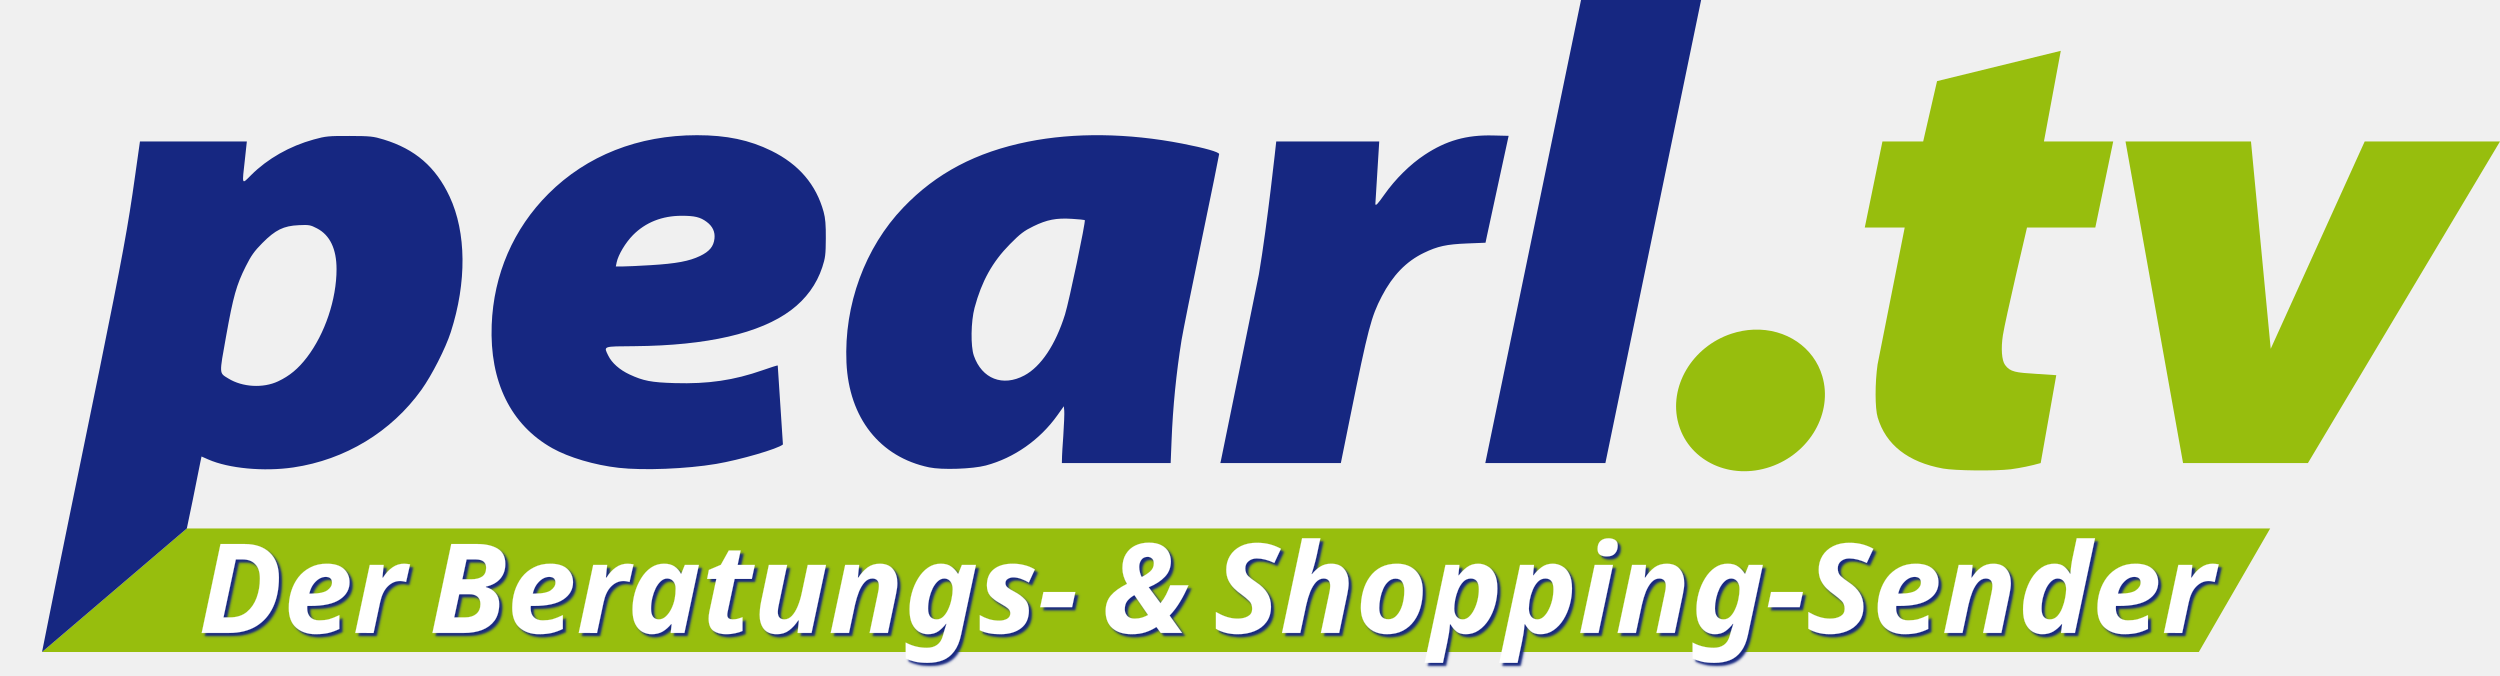
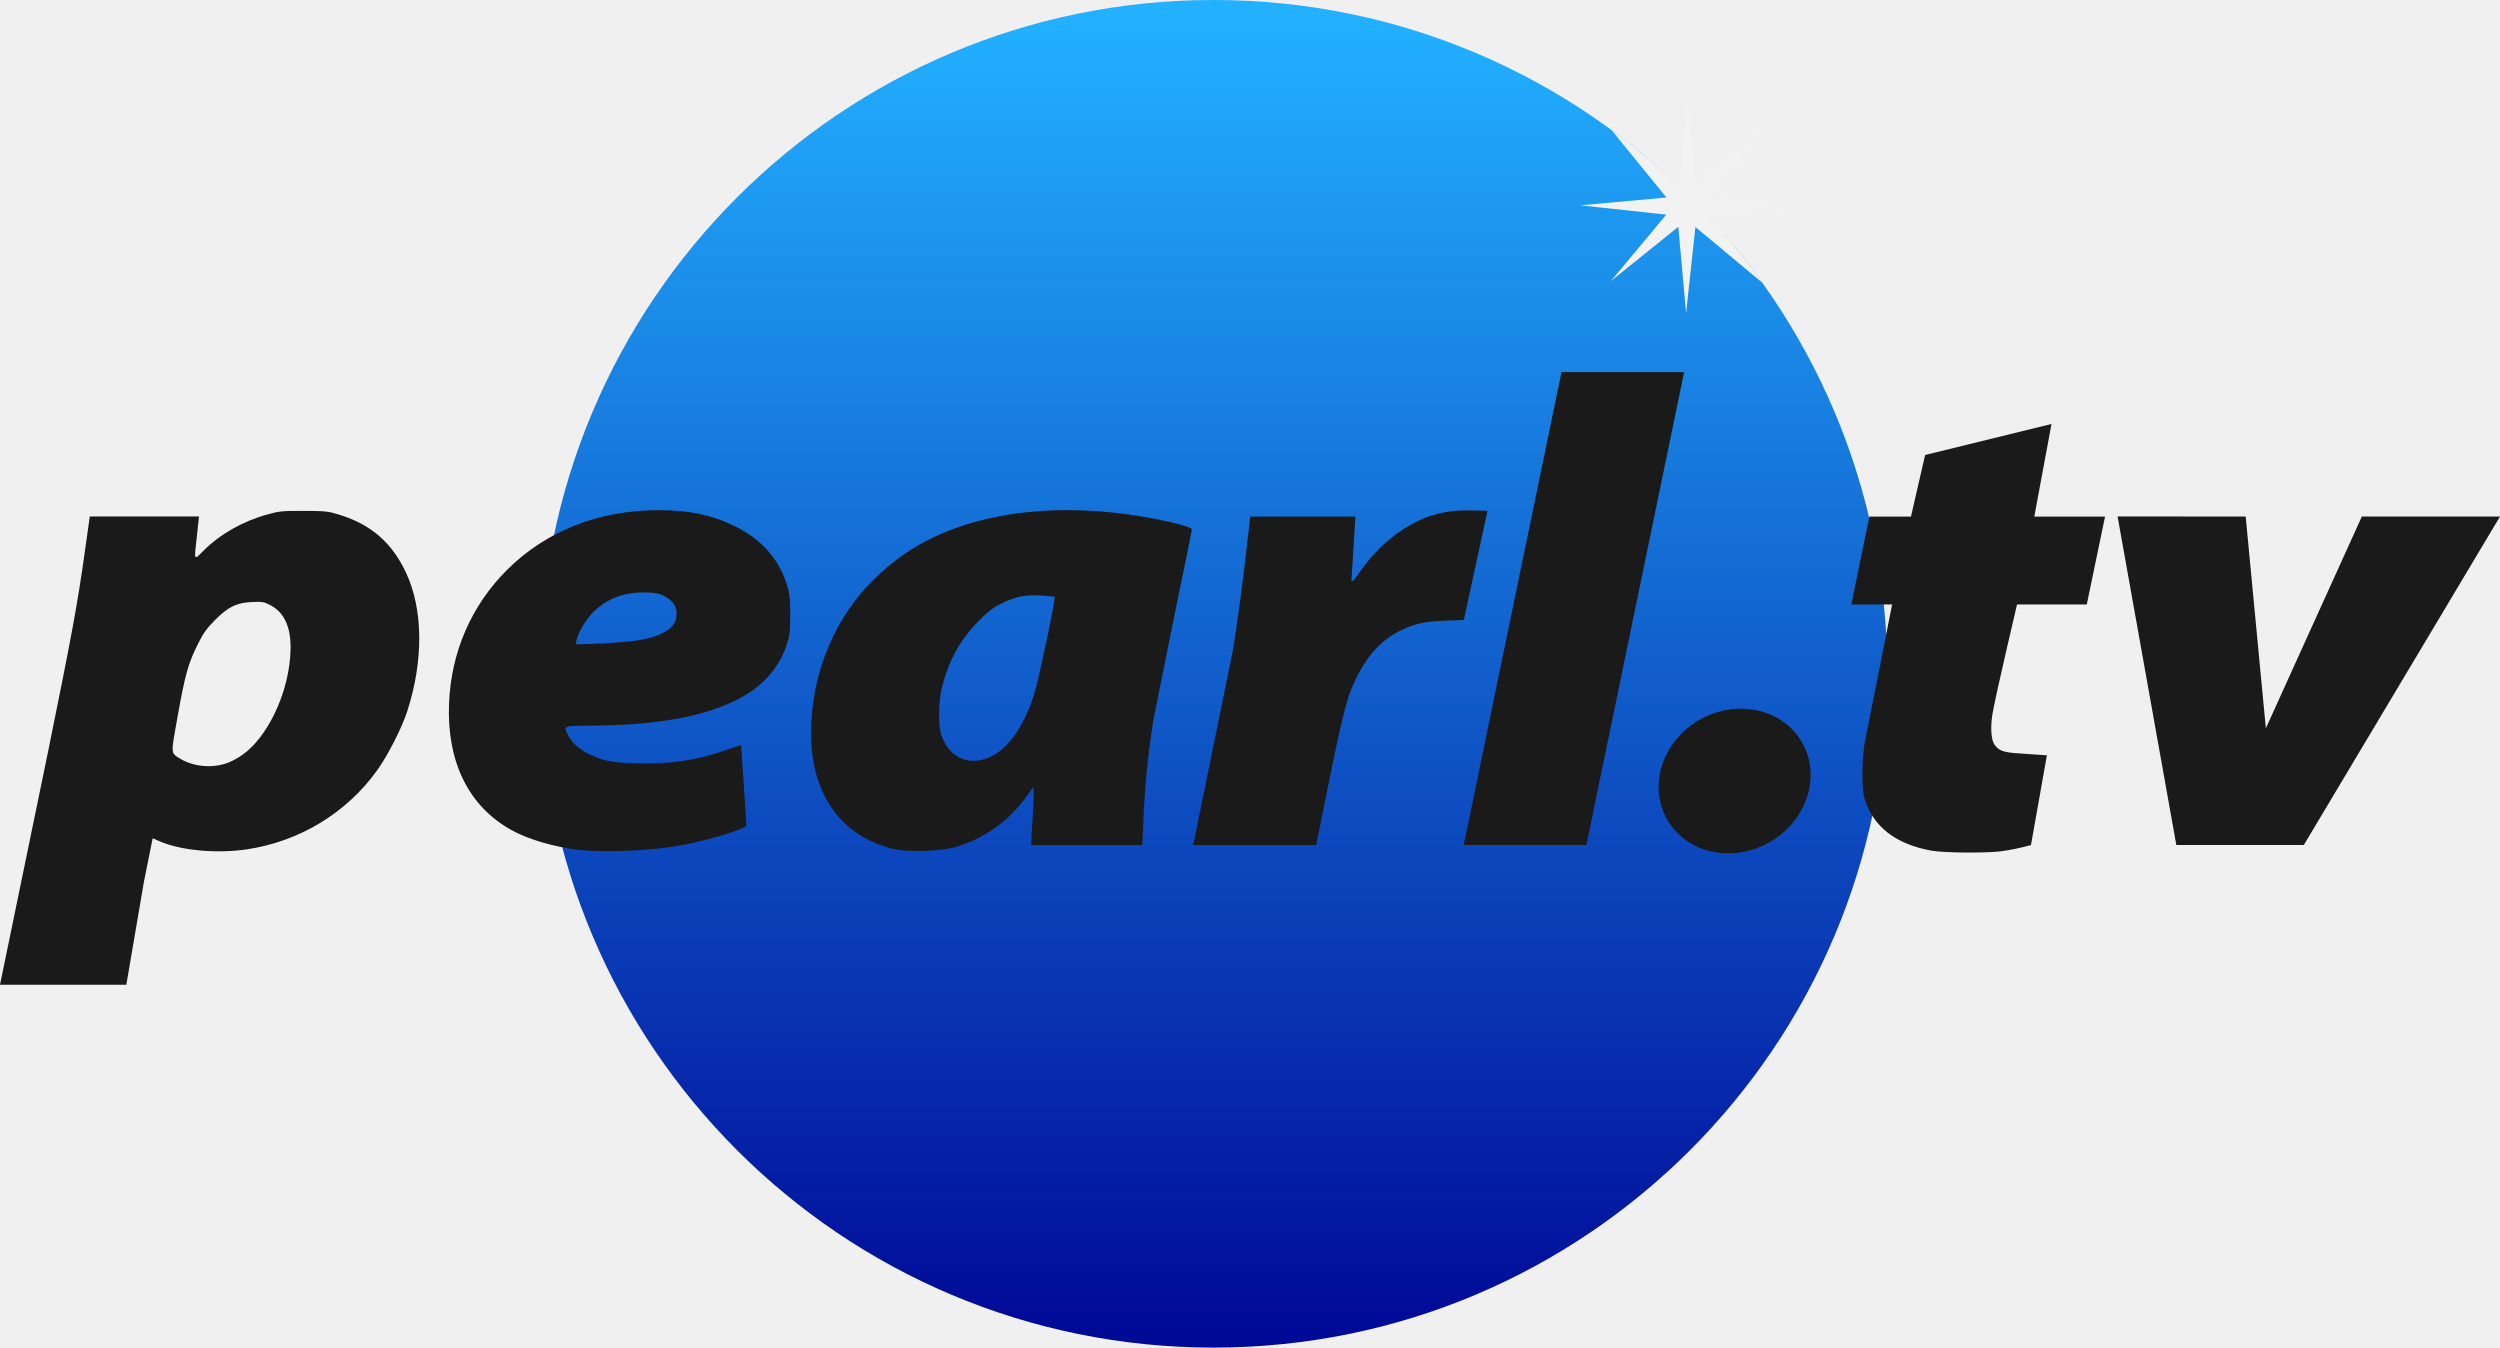
- <svg xmlns="http://www.w3.org/2000/svg" width="615.452" height="166.25" viewBox="0 0 162.838 43.987">
+ <svg xmlns="http://www.w3.org/2000/svg" width="500" height="269.522">
  <defs>
-     <filter id="a" color-interpolation-filters="sRGB">
-       <feFlood flood-opacity="1" flood-color="#162781" result="flood" />
-       <feComposite in="flood" in2="SourceGraphic" operator="in" result="composite1" />
-       <feGaussianBlur in="composite1" stdDeviation=".1" result="blur" />
-       <feOffset dx=".2" dy=".2" result="offset" />
-       <feComposite in="SourceGraphic" in2="offset" result="composite2" />
-     </filter>
+     <linearGradient id="A" x1="243.811" y1="4.356" x2="243.811" y2="266.209" gradientUnits="userSpaceOnUse">
+       <stop offset="0" stop-color="#22b0ff" />
+       <stop offset="1" stop-color="#000a97" />
+     </linearGradient>
  </defs>
-   <path d="M12.169 34.421l-9.432 8.047H143.221l4.647-8.047h-12.5z" fill="#97be0d" />
-   <g aria-label="Der Beratungs- &amp; Shopping-Sender" style="line-height:1.25" font-weight="700" font-size="8.114" font-family="Noto Sans" letter-spacing=".026" word-spacing="-.622" fill="#fff" stroke="#fafafa" stroke-width=".01" filter="url(#a)" font-style="italic" transform="translate(-1.157 -98.213)">
-     <path d="M14.295 139.441l1.225-5.793h1.566q1.063 0 1.647.568.592.56.592 1.623 0 1.103-.381 1.915-.373.803-1.103 1.25-.723.437-1.761.437zm1.42-1.014h.422q.665 0 1.095-.349.43-.357.641-.933.211-.576.211-1.241 0-.641-.3-.941-.292-.309-.812-.309h-.454zM21.719 139.523q-.779 0-1.266-.422t-.487-1.29q0-.56.155-1.072.162-.519.47-.924.317-.406.779-.641.463-.244 1.071-.244.738 0 1.112.34.373.342.373.87 0 .697-.633 1.119-.625.422-1.915.422h-.203q-.008.048-.008.089v.073q0 .357.203.568.203.21.584.21.35 0 .633-.072.284-.081.674-.268v.9q-.35.171-.714.26-.357.081-.828.081zm-.414-2.646h.179q.69 0 .99-.21.308-.22.308-.504 0-.373-.414-.373-.227 0-.446.138-.211.138-.382.381-.162.244-.235.568zM24.298 139.441l.942-4.43h.908l-.08.82h.04q.268-.422.608-.657.341-.244.771-.244.097 0 .203.016.114.008.178.025l-.26 1.152q-.064-.025-.17-.04-.105-.025-.227-.025-.446 0-.803.357-.349.349-.495 1.047l-.422 1.98zM29.325 139.441l1.225-5.793h1.688q.828 0 1.33.3.504.3.504.99 0 .593-.333.974t-.933.511v.033q.398.105.633.389.235.276.235.706 0 .657-.3 1.08-.3.413-.82.616-.519.194-1.16.194zm1.948-3.497h.592q.43 0 .69-.17.267-.179.267-.576 0-.544-.673-.544h-.6zm-.528 2.483h.714q.446 0 .714-.219.276-.227.276-.649 0-.308-.178-.47-.179-.171-.544-.171h-.657zM36.274 139.523q-.779 0-1.266-.422t-.487-1.29q0-.56.154-1.072.163-.519.471-.924.317-.406.779-.641.463-.244 1.071-.244.738 0 1.112.34.373.342.373.87 0 .697-.633 1.119-.625.422-1.915.422h-.203q-.008.048-.008.089v.073q0 .357.203.568.203.21.584.21.35 0 .633-.072.284-.081.674-.268v.9q-.35.171-.714.26-.357.081-.828.081zm-.414-2.646h.179q.69 0 .99-.21.308-.22.308-.504 0-.373-.414-.373-.227 0-.446.138-.211.138-.382.381-.162.244-.235.568zM38.853 139.441l.942-4.43h.908l-.08.82h.04q.267-.422.608-.657.341-.244.771-.244.097 0 .203.016.114.008.178.025l-.26 1.152q-.064-.025-.17-.04-.105-.025-.227-.025-.446 0-.803.357-.349.349-.495 1.047l-.422 1.98zM43.605 139.523q-.325 0-.609-.155-.284-.162-.462-.51-.179-.358-.179-.942 0-.544.146-1.071.146-.527.414-.957.268-.439.641-.698.382-.26.852-.26.422 0 .682.179.267.178.414.47h.032l.227-.568h.917l-.941 4.43h-.893l.057-.576h-.032q-.236.292-.544.48-.3.178-.722.178zm.47-.966q.244 0 .455-.195.21-.194.357-.495.154-.308.219-.657.057-.292.057-.665 0-.284-.146-.463-.146-.186-.406-.186-.22 0-.414.178-.186.17-.332.455-.138.284-.22.632-.08.35-.08.698 0 .698.51.698zM48.465 139.523q-.52 0-.836-.22-.316-.227-.316-.803 0-.203.049-.446l.454-2.134h-.6l.113-.584.78-.333.518-.933h.771l-.194.941h1.12l-.195.909h-1.12l-.455 2.134q-.024.122-.024.21 0 .155.097.228.098.065.252.065.162 0 .308-.032.154-.041.333-.106v.893q-.187.089-.463.146-.267.065-.592.065zM51.763 139.523q-.576 0-.852-.341-.276-.35-.276-.933 0-.146.024-.374.025-.235.073-.47l.503-2.394h1.193l-.543 2.589q-.065.284-.065.47 0 .487.43.487.267 0 .486-.227.22-.235.382-.625t.26-.86l.389-1.834h1.193l-.942 4.43h-.908l.08-.82h-.04q-.26.398-.592.65-.333.252-.795.252zM55.266 139.441l.941-4.43h.91l-.082.82h.032q.26-.398.593-.65.34-.25.803-.25.568 0 .852.348.292.34.292.925 0 .292-.09.714l-.527 2.523h-1.192l.543-2.588q.065-.284.065-.47 0-.487-.43-.487-.276 0-.495.235-.21.227-.373.617-.154.39-.26.86l-.39 1.833zM61.593 141.389q-.495 0-.82-.073-.324-.073-.624-.211v-1.039q.308.162.649.252.349.089.73.089.414 0 .674-.195.26-.186.373-.592l.032-.122q.033-.138.082-.284l.08-.26.033-.105h-.032q-.211.276-.487.479-.276.195-.69.195-.316 0-.592-.17-.268-.171-.438-.52-.163-.357-.163-.917 0-.544.147-1.071.146-.527.413-.957.268-.439.641-.698.374-.26.828-.26.43 0 .673.179.252.17.447.47h.032l.227-.568h.917l-.965 4.536q-.146.698-.455 1.095-.3.406-.738.576-.43.17-.974.17zm.576-2.832q.252 0 .438-.187.195-.194.325-.495.138-.3.203-.64.073-.341.073-.642 0-.316-.146-.503-.146-.194-.398-.194-.227 0-.422.178-.186.17-.332.455-.138.284-.22.632-.08.35-.08.698 0 .35.145.528.155.17.414.17zM66.307 139.523q-.43 0-.746-.065-.308-.057-.584-.195v-.982q.3.17.616.268.317.09.65.09.284 0 .503-.114.219-.122.219-.366 0-.162-.13-.292-.13-.13-.536-.357-.413-.227-.64-.486-.22-.26-.22-.682 0-.69.447-1.047.446-.365 1.241-.365.381 0 .738.09.357.08.698.283l-.39.852q-.235-.138-.502-.235-.26-.097-.52-.097-.194 0-.349.097-.154.09-.154.276 0 .162.13.276.13.113.47.292.398.21.658.487.268.276.268.73 0 .763-.512 1.152-.503.39-1.355.39zM68.911 137.762l.211-.99H71.2l-.21.99zM74.883 139.523q-.82 0-1.266-.39-.446-.39-.446-1.112 0-.608.34-1.014.341-.405 1.055-.762-.3-.504-.3-1.023 0-.552.227-.917.227-.373.617-.56.39-.186.876-.186.503 0 .82.17.324.17.47.447.146.275.146.6 0 .6-.39 1.006-.38.406-1.054.682l.77 1.038q.228-.284.366-.56.138-.284.268-.608h1.184q-.243.576-.543 1.07-.292.496-.682.901l.811 1.136h-1.387l-.284-.389q-.316.21-.706.34-.381.13-.892.13zm.64-3.725q.325-.162.552-.365.236-.21.236-.52 0-.226-.122-.324-.122-.105-.276-.105-.276 0-.414.195-.138.194-.138.462 0 .179.049.365.049.187.114.292zm-.462 2.71q.26 0 .479-.065.219-.073.397-.17l-.892-1.298q-.284.162-.455.373-.17.211-.17.56 0 .235.162.422.17.178.479.178zM81.768 139.523q-.438 0-.803-.098-.357-.097-.608-.26v-1.087q.357.203.705.317.35.113.714.113.398 0 .666-.154.276-.154.276-.479 0-.332-.195-.519-.195-.195-.503-.422-.244-.17-.47-.39-.228-.226-.374-.519-.146-.3-.146-.697 0-.512.243-.91.244-.397.69-.624.454-.227 1.055-.227.454 0 .836.097.38.098.738.292l-.43.925q-.625-.292-1.144-.292-.325 0-.536.179-.21.17-.21.47 0 .309.186.495.187.179.527.406.48.317.714.698.244.381.244.892 0 .609-.3 1.007-.292.397-.787.592-.487.195-1.088.195zM84.661 139.441l1.307-6.166h1.192l-.227 1.07q-.04.188-.097.407-.057.219-.114.413-.056.195-.097.317l-.04.122h.032q.243-.3.543-.487.3-.187.698-.187.568 0 .852.349.292.34.292.925 0 .292-.089.714l-.527 2.523h-1.193l.544-2.588q.064-.284.064-.47 0-.487-.43-.487-.275 0-.495.235-.21.227-.373.617-.154.39-.26.86l-.389 1.833zM91.491 139.523q-.494 0-.884-.203-.381-.211-.6-.593-.211-.381-.211-.908 0-.585.146-1.104.146-.527.438-.925.292-.406.73-.633.446-.227 1.039-.227.77 0 1.225.463.454.462.454 1.29 0 .56-.138 1.07-.138.512-.43.91-.284.397-.73.632-.438.228-1.039.228zm.098-.974q.333 0 .56-.268.235-.268.357-.69.121-.43.121-.908 0-.333-.13-.552-.121-.227-.438-.227-.267 0-.47.186-.203.179-.333.471t-.195.625q-.064.332-.064.633 0 .73.592.73zM93.952 141.389l1.355-6.378h.908l-.065.674h.033q.21-.284.52-.52.308-.235.738-.235.316 0 .6.162.292.155.47.512.18.348.18.94 0 .536-.147 1.072-.146.527-.414.957-.268.43-.649.69-.373.26-.844.26-.405 0-.624-.187-.22-.187-.382-.463H95.6q-.025.325-.065.593-.04.268-.106.576l-.284 1.347zm2.482-2.832q.22 0 .406-.17.195-.179.333-.463.146-.284.227-.633.081-.349.081-.698 0-.697-.52-.697-.291 0-.494.21-.203.212-.333.528-.13.316-.195.65-.056.332-.056.575 0 .317.146.511.154.187.405.187zM98.812 141.389l1.355-6.378h.908l-.065.674h.033q.21-.284.52-.52.307-.235.737-.235.317 0 .6.162.293.155.471.512.179.348.179.94 0 .536-.146 1.072-.146.527-.414.957-.268.43-.649.69-.373.26-.844.26-.406 0-.625-.187-.219-.187-.38-.463h-.033q-.025.325-.065.593-.04.268-.106.576l-.284 1.347zm2.482-2.832q.22 0 .406-.17.195-.179.333-.463.146-.284.227-.633.081-.349.081-.698 0-.697-.52-.697-.291 0-.494.21-.203.212-.333.528-.13.316-.195.65-.056.332-.056.575 0 .317.146.511.154.187.405.187zM105.814 134.46q-.252 0-.43-.106-.17-.114-.17-.381 0-.341.186-.52.194-.178.535-.178.236 0 .414.105.179.106.179.374 0 .316-.179.51-.17.195-.535.195zm-1.729 4.981l.941-4.43h1.193l-.941 4.43zM106.52 139.441l.942-4.43h.908l-.08.82h.032q.26-.398.592-.65.34-.25.803-.25.568 0 .852.348.292.34.292.925 0 .292-.089.714l-.527 2.523h-1.193l.544-2.588q.065-.284.065-.47 0-.487-.43-.487-.276 0-.495.235-.211.227-.374.617-.154.39-.26.86l-.389 1.833zM112.848 141.389q-.495 0-.82-.073-.325-.073-.625-.211v-1.039q.309.162.65.252.348.089.73.089.413 0 .673-.195.26-.186.373-.592l.033-.122q.032-.138.08-.284.05-.154.082-.26l.033-.105h-.033q-.21.276-.487.479-.276.195-.69.195-.316 0-.592-.17-.268-.171-.438-.52-.162-.357-.162-.917 0-.544.146-1.071.146-.527.414-.957.267-.439.64-.698.374-.26.828-.26.43 0 .674.179.251.17.446.47h.032l.228-.568h.917l-.966 4.536q-.146.698-.454 1.095-.3.406-.739.576-.43.17-.973.17zm.576-2.832q.251 0 .438-.187.195-.194.324-.495.138-.3.203-.64.073-.341.073-.642 0-.316-.146-.503-.146-.194-.397-.194-.228 0-.422.178-.187.17-.333.455-.138.284-.22.632-.08.35-.08.698 0 .35.146.528.154.17.414.17zM116.304 137.762l.211-.99h2.077l-.21.99zM120.357 139.523q-.438 0-.803-.098-.357-.097-.609-.26v-1.087q.357.203.706.317.35.113.714.113.398 0 .666-.154.276-.154.276-.479 0-.332-.195-.519-.195-.195-.503-.422-.244-.17-.47-.39-.228-.226-.374-.519-.146-.3-.146-.697 0-.512.243-.91.244-.397.69-.624.454-.227 1.055-.227.454 0 .836.097.38.098.738.292l-.43.925q-.625-.292-1.144-.292-.325 0-.536.179-.21.17-.21.47 0 .309.186.495.187.179.527.406.479.317.714.698.244.381.244.892 0 .609-.3 1.007-.293.397-.787.592-.487.195-1.088.195zM125.214 139.523q-.78 0-1.266-.422-.487-.422-.487-1.29 0-.56.154-1.072.163-.519.471-.924.316-.406.779-.641.462-.244 1.071-.244.738 0 1.112.34.373.342.373.87 0 .697-.633 1.119-.625.422-1.915.422h-.203q-.008.048-.008.089v.073q0 .357.203.568.203.21.584.21.35 0 .633-.072.284-.081.674-.268v.9q-.35.171-.714.26-.357.081-.828.081zm-.414-2.646h.179q.69 0 .99-.21.308-.22.308-.504 0-.373-.414-.373-.227 0-.446.138-.211.138-.382.381-.162.244-.235.568zM127.793 139.441l.942-4.43h.908l-.08.82h.032q.26-.398.592-.65.34-.25.803-.25.568 0 .852.348.292.34.292.925 0 .292-.089.714l-.527 2.523h-1.193l.544-2.588q.065-.284.065-.47 0-.487-.43-.487-.276 0-.495.235-.211.227-.374.617-.154.39-.26.86l-.389 1.833zM134.177 139.523q-.324 0-.608-.155-.284-.162-.463-.51-.178-.358-.178-.95 0-.536.146-1.063.146-.536.413-.966.268-.43.641-.69.382-.259.852-.259.398 0 .625.187.227.186.382.462h.032q0-.024.008-.17.016-.154.04-.35.025-.194.057-.364l.3-1.42h1.193l-1.306 6.166h-.909l.073-.576h-.032q-.236.292-.544.48-.3.178-.722.178zm.503-.966q.276 0 .479-.21.203-.22.324-.536.13-.325.187-.65.065-.332.065-.568 0-.316-.146-.503-.146-.194-.406-.194-.219 0-.414.178-.186.17-.332.455-.138.284-.22.632-.08.35-.08.698 0 .698.543.698zM139.524 139.523q-.779 0-1.266-.422-.486-.422-.486-1.29 0-.56.154-1.072.162-.519.47-.924.317-.406.78-.641.462-.244 1.07-.244.739 0 1.112.34.373.342.373.87 0 .697-.633 1.119-.624.422-1.915.422h-.202q-.008.048-.008.089v.073q0 .357.202.568.203.21.585.21.349 0 .633-.072.284-.081.673-.268v.9q-.349.171-.714.26-.357.081-.828.081zm-.414-2.646h.179q.69 0 .99-.21.308-.22.308-.504 0-.373-.414-.373-.227 0-.446.138-.21.138-.381.381-.163.244-.236.568zM142.104 139.441l.94-4.43h.91l-.081.82h.04q.268-.422.609-.657.34-.244.77-.244.098 0 .203.016.114.008.179.025l-.26 1.152q-.065-.025-.17-.04-.106-.025-.227-.025-.447 0-.804.357-.349.349-.495 1.047l-.422 1.98z" style="-inkscape-font-specification:'Noto Sans Bold Italic'" />
-   </g>
-   <path d="M134.23 3.31l-8.06 1.974-.903 3.929-2.654.002-1.15 5.604h2.601l-1.767 8.914c-.175 1.223-.172 2.854.006 3.453.53 1.786 1.98 2.92 4.258 3.333.774.14 3.395.168 4.413.047a14.349 14.349 0 0 0 1.946-.403l1.016-5.725-1.287-.085c-1.339-.085-1.708-.115-2.049-.582-.216-.296-.274-1.073-.142-1.931.151-.99 1.572-7.021 1.572-7.021h4.449l1.166-5.606h-4.512zm4.215 5.903l3.749 20.95h8.132l12.512-20.95h-8.812l-6.122 13.506-1.286-13.506zm-24.222 12.259a4.496 4.955 60.392 0 0-1.44.262 4.496 4.955 60.392 0 0-3.457 5.865l.03.104a4.496 4.955 60.392 0 0 5.957 2.705 4.496 4.955 60.392 0 0 3.385-5.898 4.496 4.955 60.392 0 0-4.475-3.038z" fill="#97be0d" />
-   <path d="M6.429 24.335c1.55-7.628 1.912-9.596 2.367-12.861.142-1.025.32-2.261.32-2.261h6.962l-.125 1.16c-.195 1.722-.22 1.656.402 1.033 1.069-1.069 2.509-1.888 4.084-2.322.78-.215.963-.233 2.329-.228 1.359.005 1.543.024 2.227.233 2.045.625 3.386 1.785 4.288 3.71 1.096 2.341 1.125 5.586.079 8.833-.341 1.058-1.233 2.81-1.916 3.763-1.959 2.733-4.968 4.556-8.343 5.052-1.916.281-4.209.066-5.538-.52l-.439-.193-.074.352c-.04.194-.262 1.3-.492 2.455l-.391 1.88-9.431 8.047c1.211-6.13 2.52-12.372 3.69-18.133zm11.683.504c.751-.354 1.312-.82 1.88-1.562 1.175-1.539 1.929-3.784 1.929-5.745 0-1.318-.43-2.215-1.27-2.655-.43-.225-.522-.241-1.192-.21-.99.045-1.518.304-2.374 1.166-.518.523-.729.819-1.078 1.517-.608 1.213-.813 1.944-1.28 4.547-.454 2.534-.462 2.38.147 2.757.916.566 2.265.643 3.238.185zm22.182 5.632c-1.562-.177-3.247-.675-4.318-1.277-2.706-1.52-4.09-4.333-3.95-8.027.125-3.29 1.412-6.265 3.7-8.549 2.493-2.488 5.855-3.814 9.672-3.812 1.933 0 3.416.312 4.846 1.016 1.788.881 2.914 2.198 3.403 3.979.113.414.149.843.143 1.735-.006 1.043-.034 1.268-.231 1.87-.366 1.112-1.055 2.06-2.036 2.797-2.008 1.51-5.47 2.306-10.185 2.345-2.11.017-2.023-.014-1.717.619.229.472.74.924 1.382 1.223.9.42 1.425.52 2.946.564 2.175.064 3.851-.182 5.727-.84.528-.186.97-.325.982-.309l.338 5.144c-.305.28-2.797 1.006-4.352 1.269-1.923.324-4.73.436-6.35.253zm2.099-13.2c1.656-.1 2.507-.26 3.21-.6.608-.292.877-.618.934-1.128.05-.438-.12-.804-.507-1.091-.417-.31-.776-.397-1.627-.397-1.275 0-2.353.427-3.175 1.258-.483.488-.955 1.277-1.06 1.768l-.057.276.451-.001c.248 0 1.072-.039 1.83-.085zm18.133 13.172c-3.22-.67-5.23-3.22-5.392-6.834-.166-3.744 1.206-7.487 3.702-10.092 2.145-2.241 4.742-3.611 8.128-4.289 3.019-.604 6.52-.56 10.045.126 1.489.29 2.4.55 2.4.684 0 .063-.513 2.585-1.14 5.605-.629 3.02-1.217 5.946-1.308 6.502a54.96 54.96 0 0 0-.652 6.578l-.058 1.44h-7.086c.007-.631.057-1.24.092-1.755.05-.746.079-1.49.063-1.653l-.028-.295-.421.592c-1.135 1.595-2.824 2.78-4.66 3.268-.865.23-2.854.297-3.685.123zm6.194-5.987c1.083-.577 2.033-2 2.648-3.967.269-.86 1.363-6.082 1.29-6.155-.016-.015-.387-.051-.824-.079-1.03-.066-1.638.051-2.532.488-.6.292-.854.486-1.524 1.165-1.138 1.152-1.839 2.415-2.3 4.141-.239.897-.262 2.5-.045 3.122.525 1.505 1.88 2.035 3.287 1.285zm12.815 5.495s2.25-10.988 2.463-12.082c.55-3.234 1.13-8.656 1.13-8.656h6.709l-.253 4.082c.021.134.156-.008.578-.607.725-1.03 1.69-1.984 2.642-2.61 1.404-.926 2.712-1.295 4.436-1.255l1.025.025-.662 3.048c-.364 1.676-.703 3.242-.753 3.48l-.091.434-1.203.048c-1.338.054-1.917.18-2.812.613-1.152.557-2.032 1.466-2.743 2.833-.688 1.322-.89 2.096-2.048 7.81l-.617 3.049h-7.85l.05-.212zM102.98 0h7.823l-6.236 30.163h-7.822z" fill="#162781" />
+   <path d="M377.468 134.76a134.761 134.761 0 1 1-269.522 0 134.761 134.761 0 1 1 269.522 0z" fill="url(#A)" />
+   <path d="M410.3 84.795l-25.274 6.2-2.832 12.32-8.322.006-3.606 17.573h8.156l-5.54 27.952c-.55 3.835-.54 8.95.02 10.828 1.662 5.6 6.2 9.156 13.352 10.452 2.427.44 10.646.527 13.838.147 2.06-.28 4.1-.702 6.102-1.264l3.186-17.952-4.036-.267c-4.2-.267-5.356-.36-6.425-1.825-.677-.928-.86-3.365-.445-6.055.474-3.104 4.93-22.016 4.93-22.016h13.95l3.656-17.58h-14.15zm13.217 18.5L435.265 169h25.5L500 103.305h-27.633l-19.197 42.352-4.033-42.352zm-75.955 38.442c-1.52.06-3.043.337-4.516.822-8.083 2.664-12.926 10.88-10.84 18.4l.094.326c2.277 7.447 10.623 11.237 18.68 8.482s12.797-11.017 10.615-18.495c-1.73-5.932-7.4-9.787-14.033-9.527zM9.535 150.725c4.86-23.92 5.996-30.1 7.422-40.33l1.003-7.1H39.8l-.392 3.638c-.6 5.4-.7 5.193 1.26 3.24 3.352-3.352 7.868-5.92 12.807-7.28 2.446-.674 3.02-.73 7.303-.715 4.262.016 4.84.075 6.983.73 6.413 1.96 10.618 5.597 13.446 11.634 3.437 7.34 3.528 17.516.248 27.698-1.07 3.318-3.866 8.812-6.008 11.8-6.143 8.57-15.58 14.287-26.162 15.842-6.008.88-13.2.207-17.366-1.63l-1.377-.605-.232 1.104-1.543 7.698-3.5 20.498H0l9.532-46.23zm36.635 1.58c2.355-1.1 4.114-2.57 5.895-4.898 3.685-4.826 6.05-11.866 6.05-18.015 0-4.133-1.348-6.946-3.982-8.325-1.348-.706-1.637-.756-3.738-.66-3.104.14-4.76.953-7.444 3.656-1.624 1.64-2.286 2.568-3.38 4.757-1.907 3.804-2.55 6.096-4.014 14.258-1.424 7.946-1.45 7.463.46 8.645 2.872 1.775 7.103 2.016 10.154.58zm69.558 17.66c-4.898-.555-10.182-2.117-13.54-4.004-8.485-4.766-12.825-13.587-12.386-25.17.392-10.317 4.428-19.646 11.602-26.808 7.818-7.802 18.36-11.96 30.33-11.954 6.06 0 10.712.978 15.196 3.186 5.607 2.763 9.138 6.892 10.67 12.477.354 1.298.467 2.643.448 5.44-.02 3.27-.107 3.976-.724 5.864-1.148 3.487-3.308 6.46-6.384 8.77-6.297 4.735-17.153 7.23-31.938 7.353-6.617.053-6.344-.044-5.384 1.94.718 1.48 2.32 2.897 4.334 3.835 2.822 1.317 4.468 1.63 9.238 1.77 6.82.2 12.076-.57 17.96-2.634 1.656-.583 3.042-1.02 3.08-.97l1.06 16.13c-.956.878-8.77 3.155-13.647 3.98-6.03 1.016-14.832 1.367-19.912.793zm6.582-41.392c5.193-.314 7.86-.815 10.066-1.88 1.907-.916 2.75-1.938 2.93-3.537.157-1.373-.376-2.52-1.6-3.42-1.308-.972-2.433-1.245-5.102-1.245-3.998 0-7.378 1.34-9.956 3.945-1.515 1.53-2.995 4.004-3.324 5.544l-.18.865 1.414-.003c.778 0 3.362-.122 5.738-.267zm56.86 41.305c-10.097-2.1-16.4-10.097-16.908-21.43-.52-11.74 3.782-23.478 11.6-31.646 6.726-7.027 14.87-11.323 25.488-13.45 9.467-1.894 20.445-1.756 31.5.395 4.67.9 7.526 1.725 7.526 2.145 0 .198-1.6 8.106-3.575 17.576l-4.102 20.4a172.49 172.49 0 0 0-2.045 20.627l-.182 4.516h-22.22c.022-1.98.18-3.888.288-5.503.157-2.34.248-4.672.198-5.183l-.088-.925-1.32 1.856c-3.56 5.002-8.855 8.717-14.613 10.248-2.712.72-8.95.93-11.555.386zm19.423-18.774c3.396-1.8 6.375-6.272 8.304-12.44.844-2.697 4.274-19.072 4.045-19.3-.05-.047-1.214-.16-2.584-.248-3.23-.207-5.136.16-7.94 1.53-1.88.916-2.678 1.524-4.78 3.653-3.57 3.612-5.767 7.573-7.212 12.985-.75 2.813-.822 7.84-.14 9.8 1.646 4.72 5.895 6.38 10.307 4.03zm40.185 17.23l7.723-37.887c1.725-10.14 3.543-27.143 3.543-27.143h21.038l-.793 12.8c.066.42.5-.025 1.812-1.903 2.273-3.23 5.3-6.22 8.285-8.184 4.403-2.904 8.504-4.06 13.9-3.935l3.214.078-2.076 9.558-2.36 10.913-.285 1.36-3.772.15c-4.196.17-6 .564-8.818 1.922-3.612 1.747-6.372 4.597-8.6 8.884-2.157 4.146-2.8 6.573-6.422 24.5l-1.935 9.56h-24.616l.157-.665zm73.518-93.92h24.53L317.275 169h-24.528z" fill="#1a1a1a" />
+   <path d="M352.433 56.525l-13.353-11.13-1.86 17.23-1.56-17.26-13.5 10.867 11.1-13.308-17.23-1.86 17.26-1.56-10.975-13.477c4.332 2.932 12.406 10.072 13.416 11.078l1.86-17.23 1.56 17.26 13.5-10.867-11.1 13.308 17.23 1.86-17.26 1.56c4.23 4.463 10.183 12.33 10.912 13.528z" opacity="1" fill="#f2f2f2" />
</svg>
